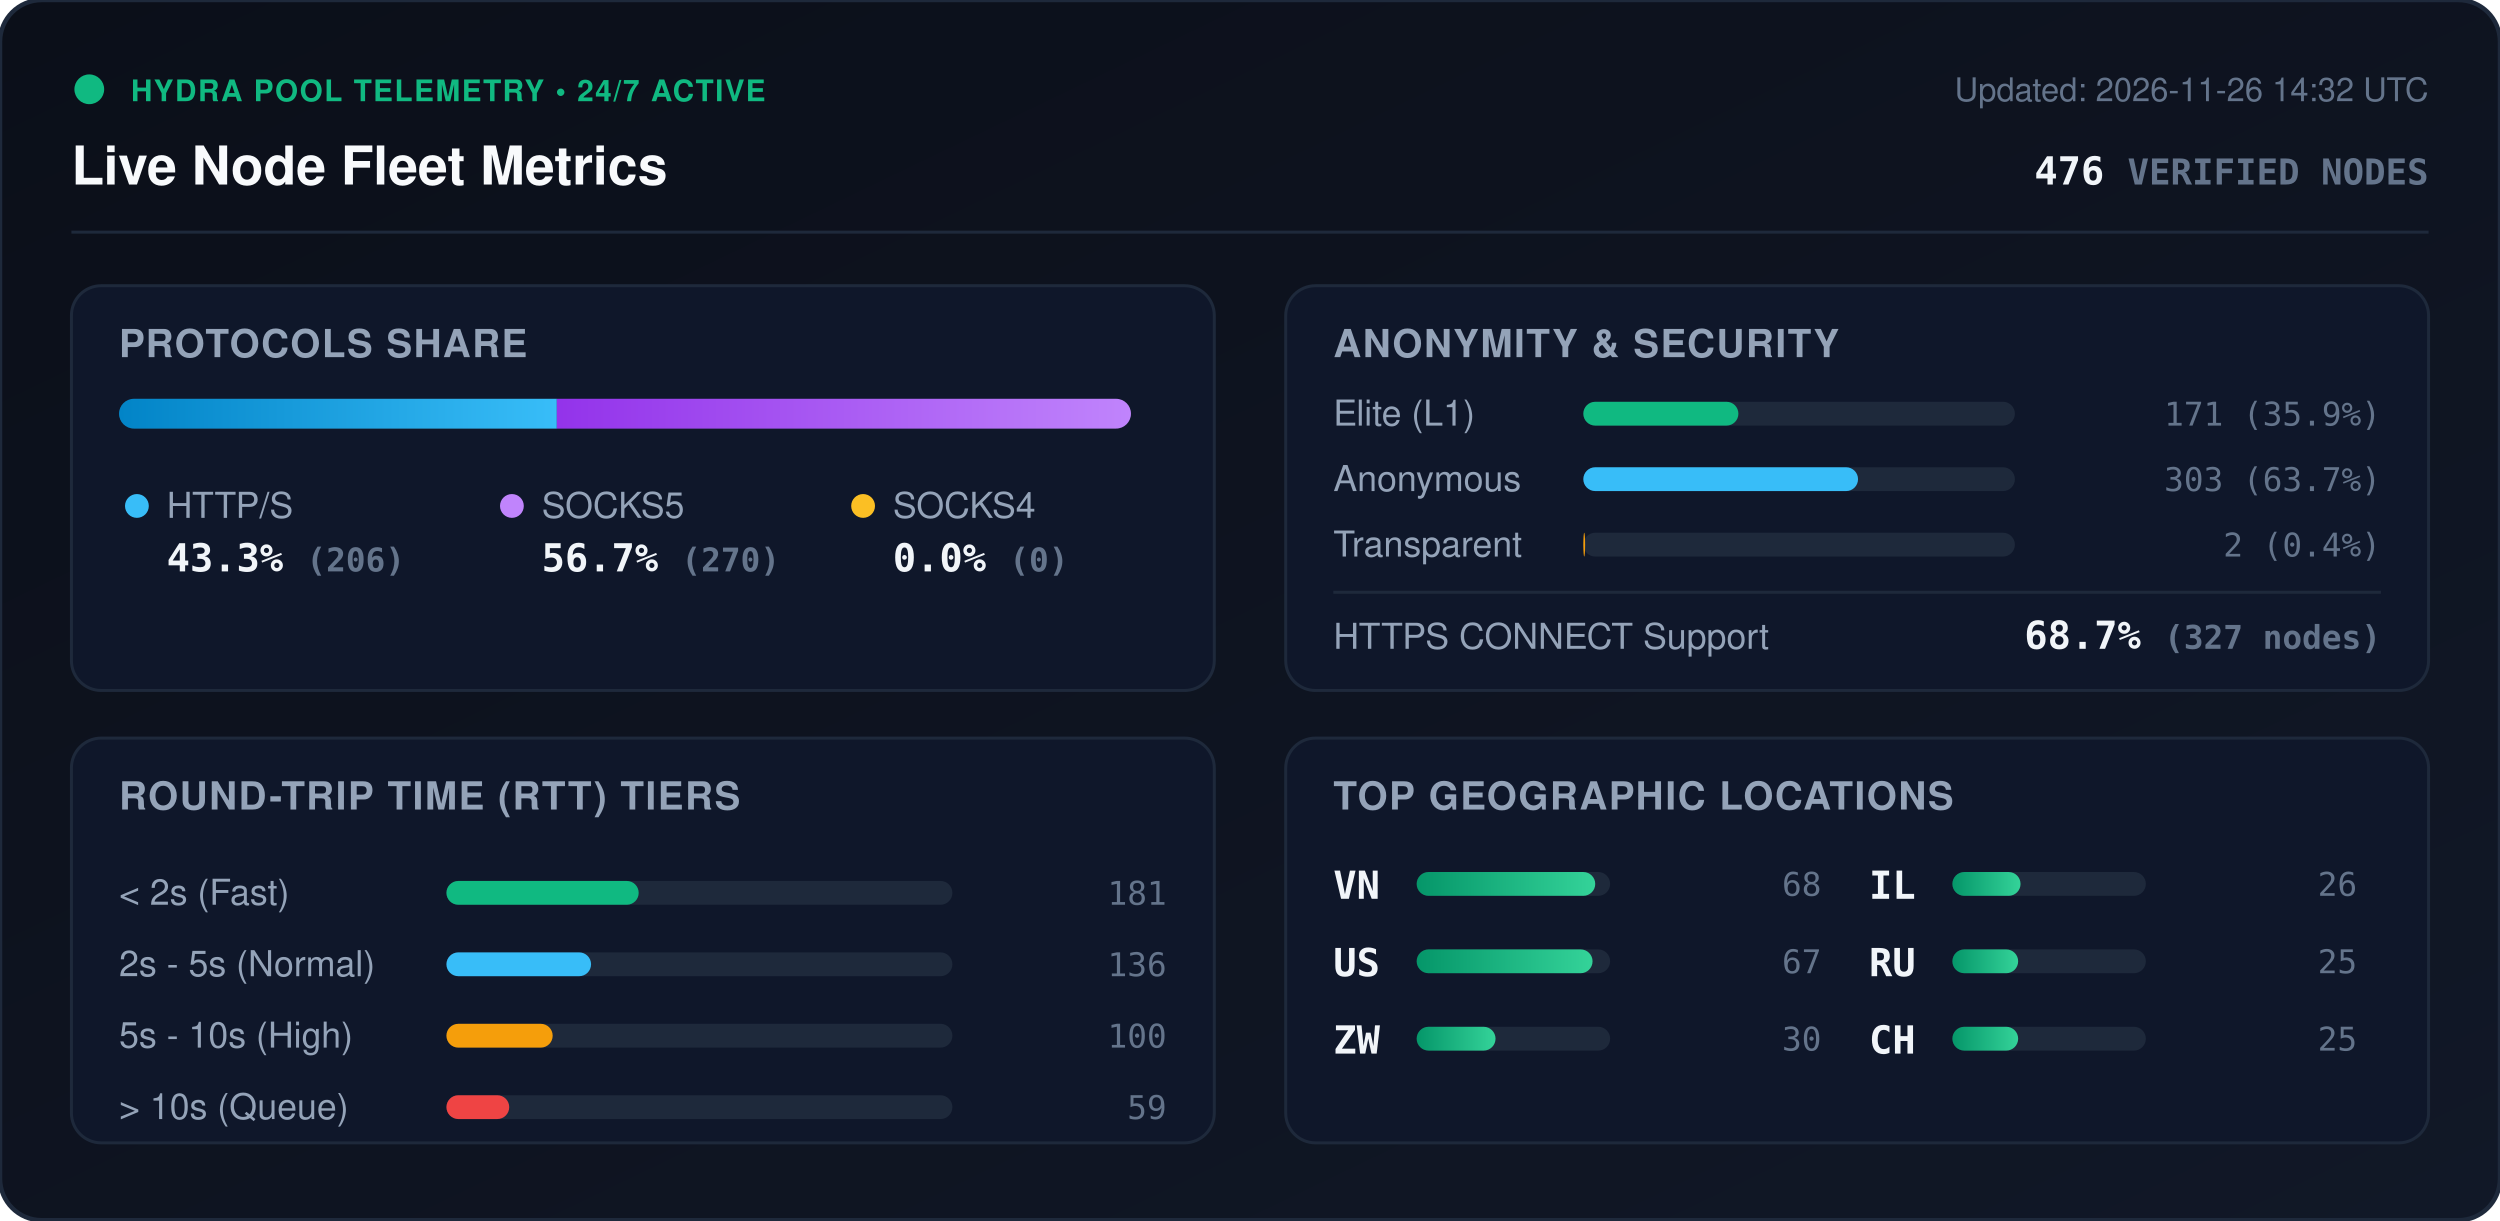
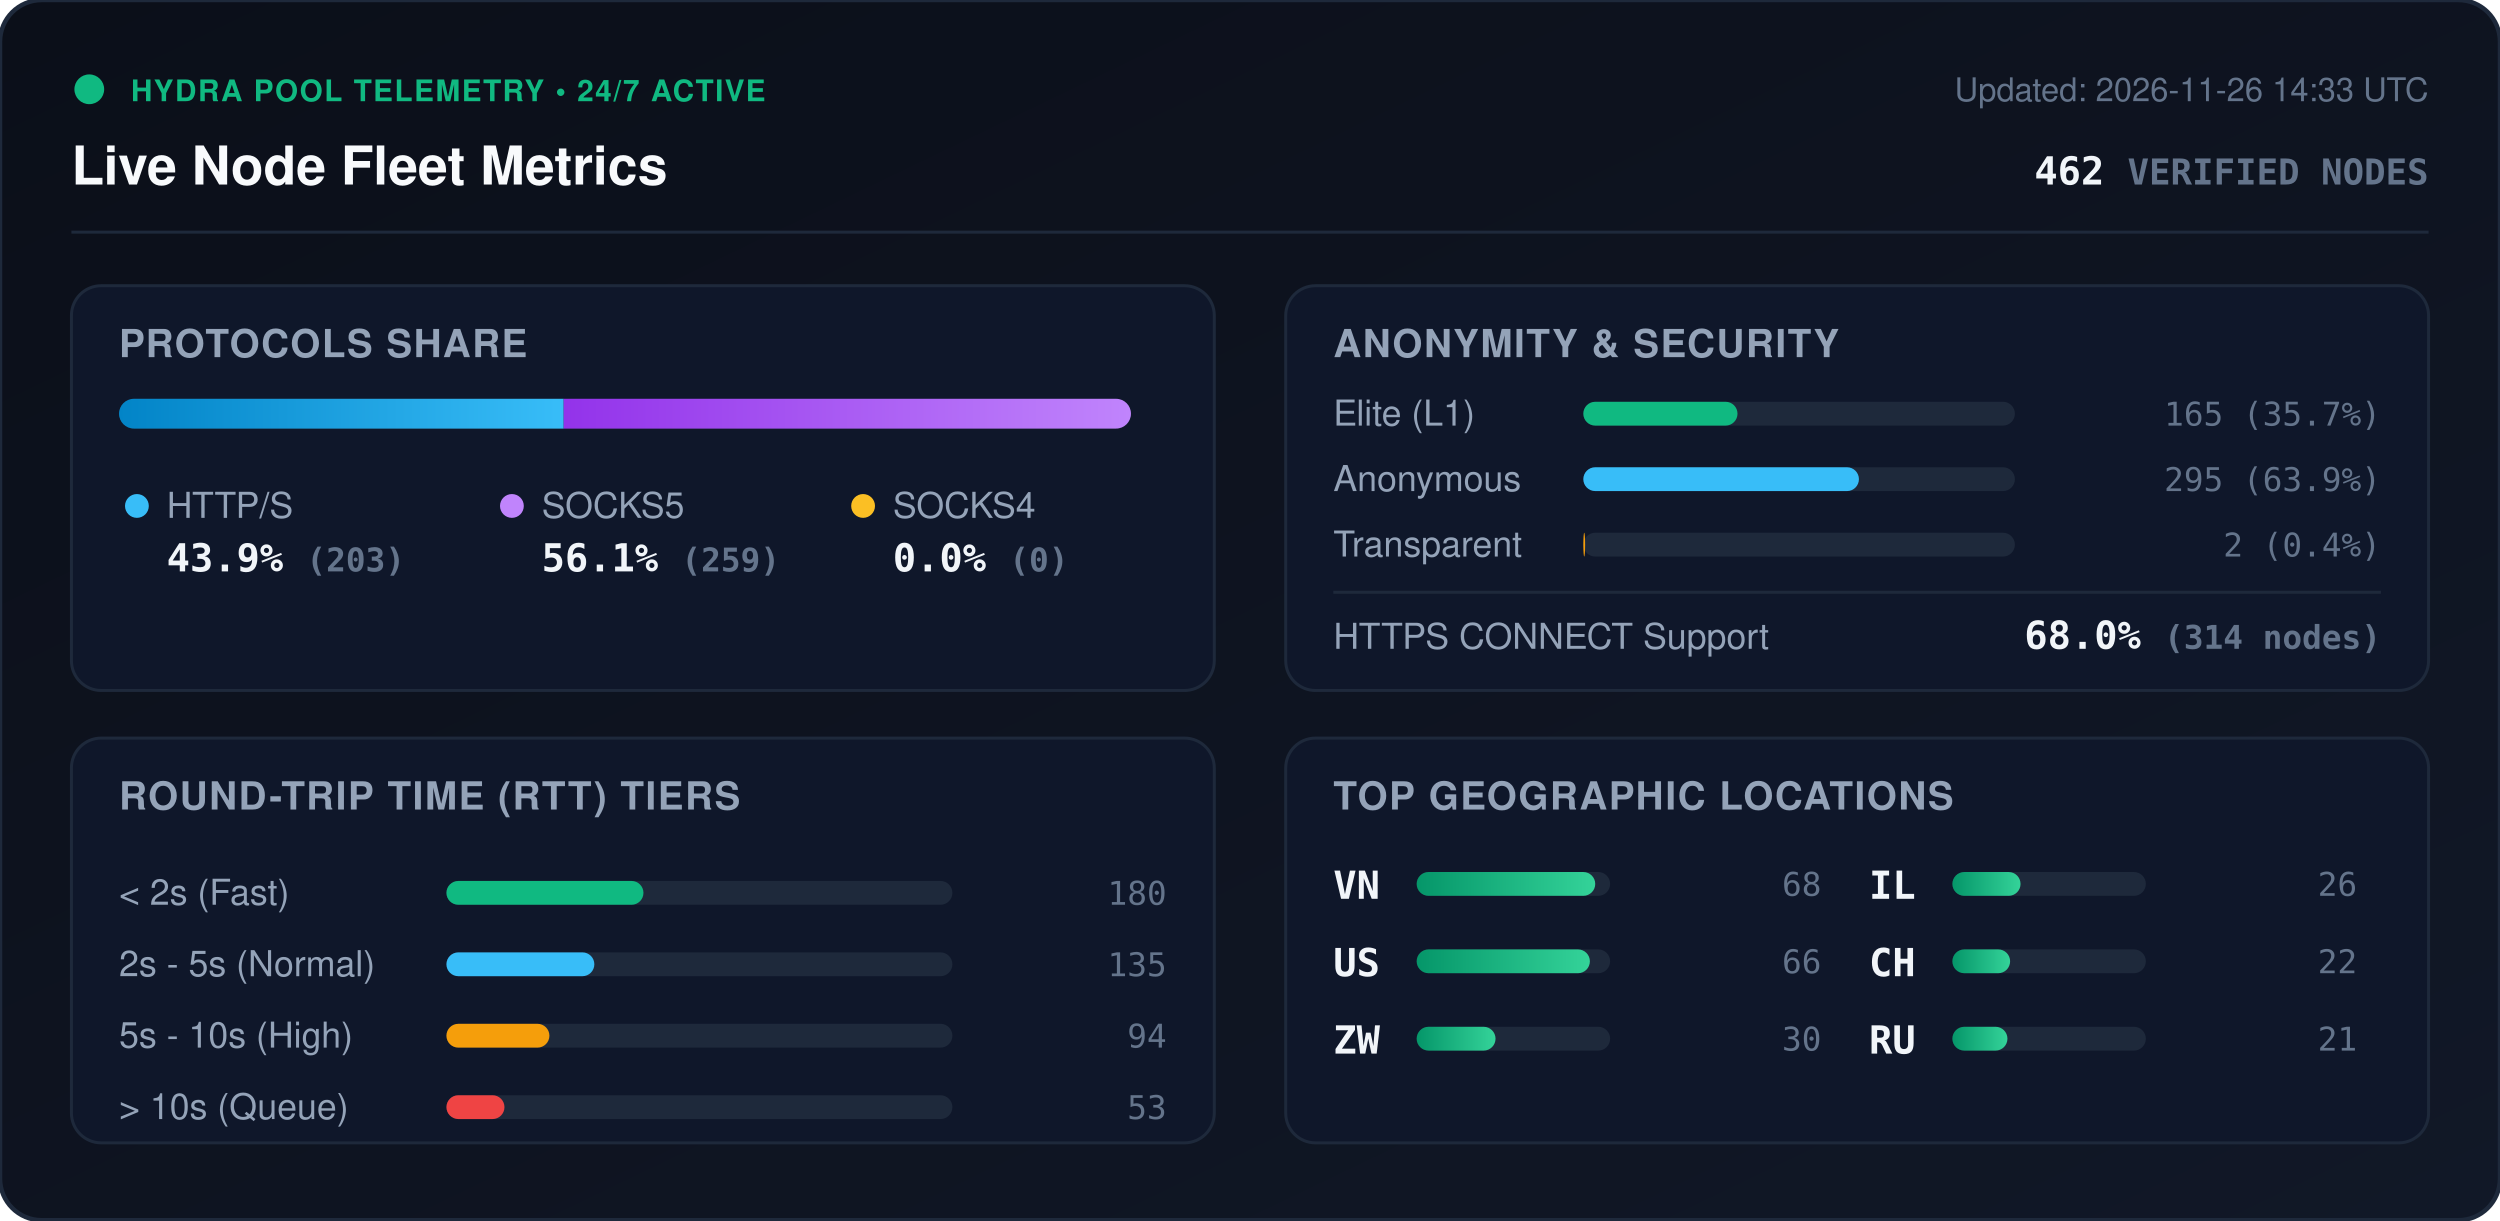
<svg xmlns="http://www.w3.org/2000/svg" viewBox="0 0 840 410" width="840" height="410" style="max-width: 100%; height: auto;">
  <defs>
    <linearGradient id="bg" x1="0%" y1="0%" x2="100%" y2="100%">
      <stop offset="0%" stop-color="#0b0f19" />
      <stop offset="100%" stop-color="#111827" />
    </linearGradient>
    <linearGradient id="bar-http" x1="0%" y1="0%" x2="100%" y2="0%">
      <stop offset="0%" stop-color="#0284c7" />
      <stop offset="100%" stop-color="#38bdf8" />
    </linearGradient>
    <linearGradient id="bar-socks5" x1="0%" y1="0%" x2="100%" y2="0%">
      <stop offset="0%" stop-color="#9333ea" />
      <stop offset="100%" stop-color="#c084fc" />
    </linearGradient>
    <linearGradient id="bar-socks4" x1="0%" y1="0%" x2="100%" y2="0%">
      <stop offset="0%" stop-color="#d97706" />
      <stop offset="100%" stop-color="#fbbf24" />
    </linearGradient>
    <linearGradient id="bar-green" x1="0%" y1="0%" x2="100%" y2="0%">
      <stop offset="0%" stop-color="#059669" />
      <stop offset="100%" stop-color="#34d399" />
    </linearGradient>
    <clipPath id="prog-track-clip">
      <rect width="340.0" height="10" rx="5" />
    </clipPath>
    <style>
      .title { font: 700 18px -apple-system, BlinkMacSystemFont, 'Segoe UI', Helvetica, Arial, sans-serif; fill: #f8fafc; }
      .sub { font: 500 11px -apple-system, BlinkMacSystemFont, 'Segoe UI', Helvetica, Arial, sans-serif; fill: #64748b; }
      .section-hdr { font: 600 13px -apple-system, BlinkMacSystemFont, 'Segoe UI', Helvetica, Arial, sans-serif; fill: #94a3b8; letter-spacing: 0.5px; }
      .metric-val { font: 700 13px -apple-system, BlinkMacSystemFont, 'Segoe UI', Helvetica, Arial, sans-serif; fill: #f1f5f9; }
      .metric-lbl { font: 500 12px -apple-system, BlinkMacSystemFont, 'Segoe UI', Helvetica, Arial, sans-serif; fill: #94a3b8; }
      .badge-txt { font: 700 10px -apple-system, BlinkMacSystemFont, 'Segoe UI', Helvetica, Arial, sans-serif; fill: #10b981; letter-spacing: 0.5px; }
      .mono { font-family: ui-monospace, SFMono-Regular, Menlo, Monaco, Consolas, monospace; }
      .pulse { animation: beacon 2s infinite ease-in-out; }
      @keyframes beacon { 0%, 100% { opacity: 1; } 50% { opacity: 0.35; } }
    </style>
  </defs>
  <rect width="840" height="410" rx="14" fill="url(#bg)" stroke="#1e293b" stroke-width="1.5" />
  <g transform="translate(24, 24)">
    <circle cx="6" cy="6" r="5" fill="#10b981" class="pulse" />
    <text x="20" y="10" class="badge-txt">HYDRA POOL TELEMETRY • 24/7 ACTIVE</text>
    <text x="0" y="38" class="title">Live Node Fleet Metrics</text>
-     <text x="792" y="10" text-anchor="end" class="sub">Updated: 2026-11-26 14:32 UTC</text>
-     <text x="792" y="38" text-anchor="end" class="metric-val mono" fill="#38bdf8">476 <tspan font-size="12" fill="#64748b">VERIFIED NODES</tspan>
+     <text x="792" y="10" text-anchor="end" class="sub">Updated: 2026-11-26 14:33 UTC</text>
+     <text x="792" y="38" text-anchor="end" class="metric-val mono" fill="#38bdf8">462 <tspan font-size="12" fill="#64748b">VERIFIED NODES</tspan>
    </text>
  </g>
  <line x1="24" y1="78" x2="816" y2="78" stroke="#1e293b" stroke-width="1" />
  <g transform="translate(24, 96)">
    <rect width="384" height="136" rx="10" fill="#0f172a" stroke="#1e293b" />
    <text x="16" y="24" class="section-hdr">PROTOCOLS SHARE</text>
    <g transform="translate(16, 38)">
      <rect width="340.0" height="10" rx="5" fill="#1e293b" />
      <g clip-path="url(#prog-track-clip)">
-         <rect x="0" width="147.1" height="10" fill="url(#bar-http)" />
-         <rect x="147.1" width="192.9" height="10" fill="url(#bar-socks5)" />
+         <rect x="0" width="149.4" height="10" fill="url(#bar-http)" />
+         <rect x="149.4" width="190.6" height="10" fill="url(#bar-socks5)" />
        <rect x="340.0" width="0.0" height="10" fill="url(#bar-socks4)" />
      </g>
    </g>
    <g transform="translate(16, 68)">
      <circle cx="6" cy="6" r="4" fill="#38bdf8" />
      <text x="16" y="10" class="metric-lbl">HTTP/S</text>
-       <text x="16" y="28" class="metric-val mono">43.3% <tspan font-size="11" fill="#64748b">(206)</tspan>
+       <text x="16" y="28" class="metric-val mono">43.9% <tspan font-size="11" fill="#64748b">(203)</tspan>
      </text>
      <circle cx="132" cy="6" r="4" fill="#c084fc" />
      <text x="142" y="10" class="metric-lbl">SOCKS5</text>
-       <text x="142" y="28" class="metric-val mono">56.7% <tspan font-size="11" fill="#64748b">(270)</tspan>
+       <text x="142" y="28" class="metric-val mono">56.1% <tspan font-size="11" fill="#64748b">(259)</tspan>
      </text>
      <circle cx="250" cy="6" r="4" fill="#fbbf24" />
      <text x="260" y="10" class="metric-lbl">SOCKS4</text>
      <text x="260" y="28" class="metric-val mono">0.0% <tspan font-size="11" fill="#64748b">(0)</tspan>
      </text>
    </g>
  </g>
  <g transform="translate(432, 96)">
    <rect width="384" height="136" rx="10" fill="#0f172a" stroke="#1e293b" />
    <text x="16" y="24" class="section-hdr">ANONYMITY &amp; SECURITY</text>
    <text x="16" y="47" class="metric-lbl">Elite (L1)</text>
    <rect x="100" y="39" width="145.0" height="8" rx="4" fill="#1e293b" />
-     <rect x="100" y="39" width="52.1" height="8" rx="4" fill="#10b981" />
-     <text x="368" y="47" text-anchor="end" class="mono sub" fill="#e2e8f0">171 (35.9%)</text>
+     <rect x="100" y="39" width="51.8" height="8" rx="4" fill="#10b981" />
+     <text x="368" y="47" text-anchor="end" class="mono sub" fill="#e2e8f0">165 (35.7%)</text>
    <text x="16" y="69" class="metric-lbl">Anonymous</text>
    <rect x="100" y="61" width="145.0" height="8" rx="4" fill="#1e293b" />
-     <rect x="100" y="61" width="92.3" height="8" rx="4" fill="#38bdf8" />
-     <text x="368" y="69" text-anchor="end" class="mono sub" fill="#e2e8f0">303 (63.7%)</text>
+     <rect x="100" y="61" width="92.6" height="8" rx="4" fill="#38bdf8" />
+     <text x="368" y="69" text-anchor="end" class="mono sub" fill="#e2e8f0">295 (63.9%)</text>
    <text x="16" y="91" class="metric-lbl">Transparent</text>
    <rect x="100" y="83" width="145.0" height="8" rx="4" fill="#1e293b" />
    <rect x="100" y="83" width="0.6" height="8" rx="4" fill="#f59e0b" />
    <text x="368" y="91" text-anchor="end" class="mono sub" fill="#e2e8f0">2 (0.4%)</text>
    <line x1="16" y1="103" x2="368" y2="103" stroke="#1e293b" stroke-width="1" />
    <text x="16" y="122" class="metric-lbl">HTTPS CONNECT Support</text>
-     <text x="368" y="122" text-anchor="end" class="metric-val mono" fill="#34d399">68.7% <tspan font-size="11" fill="#64748b">(327 nodes)</tspan>
+     <text x="368" y="122" text-anchor="end" class="metric-val mono" fill="#34d399">68.0% <tspan font-size="11" fill="#64748b">(314 nodes)</tspan>
    </text>
  </g>
  <g transform="translate(24, 248)">
    <rect width="384" height="136" rx="10" fill="#0f172a" stroke="#1e293b" />
    <text x="16" y="24" class="section-hdr">ROUND-TRIP TIME (RTT) TIERS</text>
    <g transform="translate(16, 42)">
      <text x="0" y="14" class="metric-lbl">&lt; 2s (Fast)</text>
      <rect x="110" y="6" width="170" height="8" rx="4" fill="#1e293b" />
-       <rect x="110" y="6" width="64.6" height="8" rx="4" fill="#10b981" />
-       <text x="352" y="14" text-anchor="end" class="mono sub">181</text>
+       <rect x="110" y="6" width="66.2" height="8" rx="4" fill="#10b981" />
+       <text x="352" y="14" text-anchor="end" class="mono sub">180</text>
      <text x="0" y="38" class="metric-lbl">2s - 5s (Normal)</text>
      <rect x="110" y="30" width="170" height="8" rx="4" fill="#1e293b" />
-       <rect x="110" y="30" width="48.6" height="8" rx="4" fill="#38bdf8" />
-       <text x="352" y="38" text-anchor="end" class="mono sub">136</text>
+       <rect x="110" y="30" width="49.7" height="8" rx="4" fill="#38bdf8" />
+       <text x="352" y="38" text-anchor="end" class="mono sub">135</text>
      <text x="0" y="62" class="metric-lbl">5s - 10s (High)</text>
      <rect x="110" y="54" width="170" height="8" rx="4" fill="#1e293b" />
-       <rect x="110" y="54" width="35.7" height="8" rx="4" fill="#f59e0b" />
-       <text x="352" y="62" text-anchor="end" class="mono sub">100</text>
+       <rect x="110" y="54" width="34.6" height="8" rx="4" fill="#f59e0b" />
+       <text x="352" y="62" text-anchor="end" class="mono sub">94</text>
      <text x="0" y="86" class="metric-lbl">&gt; 10s (Queue)</text>
      <rect x="110" y="78" width="170" height="8" rx="4" fill="#1e293b" />
-       <rect x="110" y="78" width="21.1" height="8" rx="4" fill="#ef4444" />
-       <text x="352" y="86" text-anchor="end" class="mono sub">59</text>
+       <rect x="110" y="78" width="19.5" height="8" rx="4" fill="#ef4444" />
+       <text x="352" y="86" text-anchor="end" class="mono sub">53</text>
    </g>
  </g>
  <g transform="translate(432, 248)">
    <rect width="384" height="136" rx="10" fill="#0f172a" stroke="#1e293b" />
    <text x="16" y="24" class="section-hdr">TOP GEOGRAPHIC LOCATIONS</text>
    <g transform="translate(16, 42)">
      <g transform="translate(0, 0)">
        <text x="0" y="12" class="mono metric-val" font-size="12">VN</text>
        <rect x="28" y="3" width="65" height="8" rx="4" fill="#1e293b" />
        <rect x="28" y="3" width="60.0" height="8" rx="4" fill="url(#bar-green)" />
        <text x="164" y="11" text-anchor="end" class="mono sub">68</text>
      </g>
      <g transform="translate(0, 26)">
        <text x="0" y="12" class="mono metric-val" font-size="12">US</text>
        <rect x="28" y="3" width="65" height="8" rx="4" fill="#1e293b" />
-         <rect x="28" y="3" width="59.1" height="8" rx="4" fill="url(#bar-green)" />
-         <text x="164" y="11" text-anchor="end" class="mono sub">67</text>
+         <rect x="28" y="3" width="58.2" height="8" rx="4" fill="url(#bar-green)" />
+         <text x="164" y="11" text-anchor="end" class="mono sub">66</text>
      </g>
      <g transform="translate(0, 52)">
        <text x="0" y="12" class="mono metric-val" font-size="12">ZW</text>
        <rect x="28" y="3" width="65" height="8" rx="4" fill="#1e293b" />
        <rect x="28" y="3" width="26.5" height="8" rx="4" fill="url(#bar-green)" />
        <text x="164" y="11" text-anchor="end" class="mono sub">30</text>
      </g>
      <g transform="translate(180, 0)">
        <text x="0" y="12" class="mono metric-val" font-size="12">IL</text>
        <rect x="28" y="3" width="65" height="8" rx="4" fill="#1e293b" />
        <rect x="28" y="3" width="22.9" height="8" rx="4" fill="url(#bar-green)" />
        <text x="164" y="11" text-anchor="end" class="mono sub">26</text>
      </g>
      <g transform="translate(180, 26)">
+         <text x="0" y="12" class="mono metric-val" font-size="12">CH</text>
+         <rect x="28" y="3" width="65" height="8" rx="4" fill="#1e293b" />
+         <rect x="28" y="3" width="19.4" height="8" rx="4" fill="url(#bar-green)" />
+         <text x="164" y="11" text-anchor="end" class="mono sub">22</text>
+       </g>
+       <g transform="translate(180, 52)">
        <text x="0" y="12" class="mono metric-val" font-size="12">RU</text>
        <rect x="28" y="3" width="65" height="8" rx="4" fill="#1e293b" />
-         <rect x="28" y="3" width="22.1" height="8" rx="4" fill="url(#bar-green)" />
-         <text x="164" y="11" text-anchor="end" class="mono sub">25</text>
-       </g>
-       <g transform="translate(180, 52)">
-         <text x="0" y="12" class="mono metric-val" font-size="12">CH</text>
-         <rect x="28" y="3" width="65" height="8" rx="4" fill="#1e293b" />
-         <rect x="28" y="3" width="22.1" height="8" rx="4" fill="url(#bar-green)" />
-         <text x="164" y="11" text-anchor="end" class="mono sub">25</text>
+         <rect x="28" y="3" width="18.5" height="8" rx="4" fill="url(#bar-green)" />
+         <text x="164" y="11" text-anchor="end" class="mono sub">21</text>
      </g>
    </g>
  </g>
</svg>
